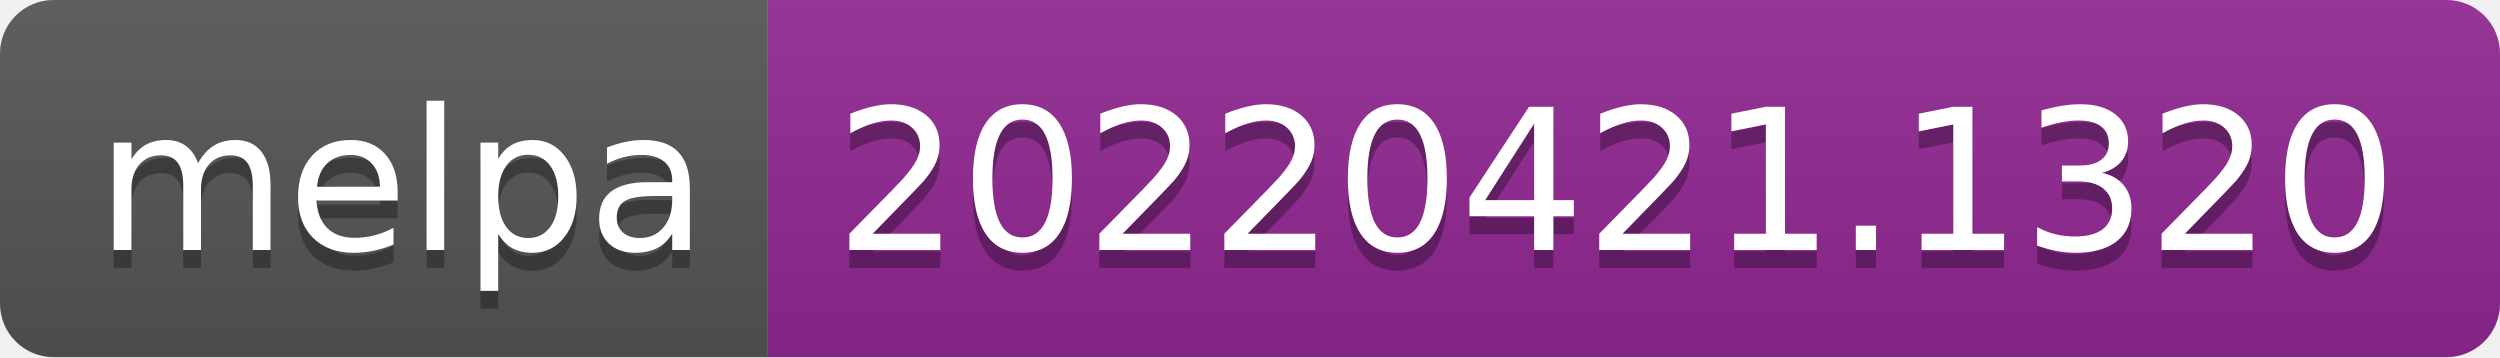
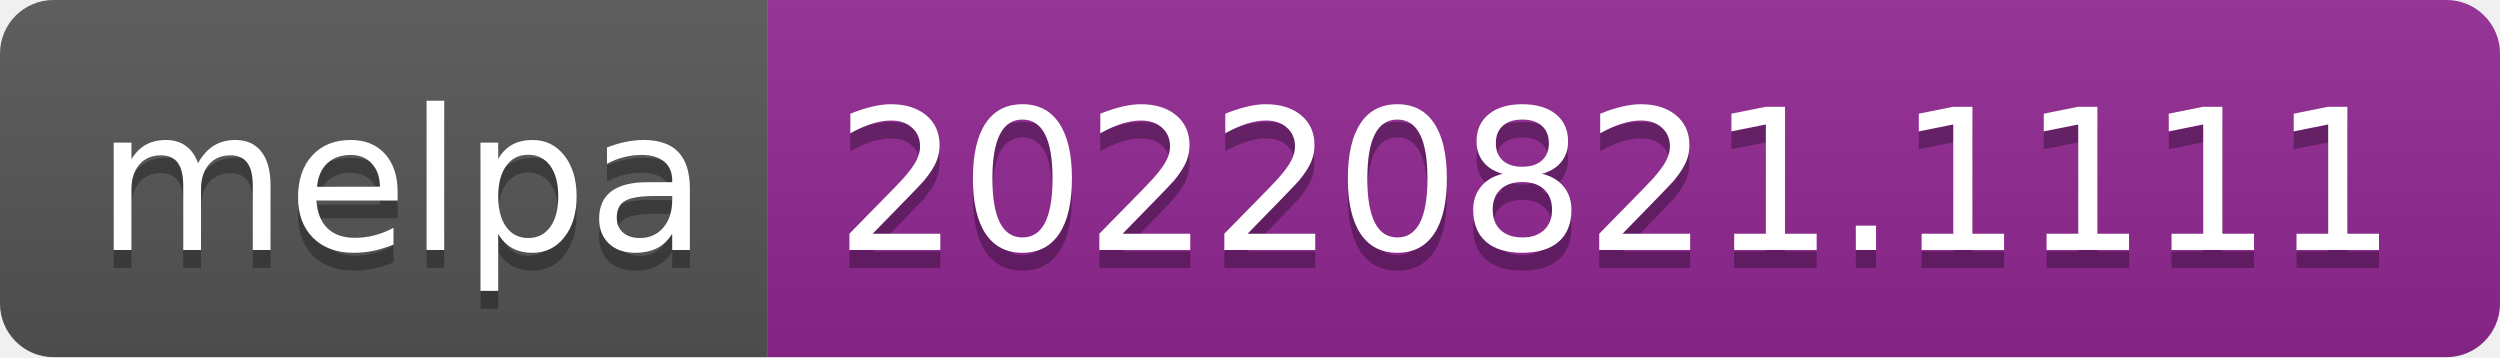
- <svg xmlns="http://www.w3.org/2000/svg" width="140" height="20" role="img" aria-label="melpa: 20220421.1320">
+ <svg xmlns="http://www.w3.org/2000/svg" width="140" height="20" role="img" aria-label="melpa: 20220821.1111">
  <linearGradient id="s" x2="0" y2="100%">
    <stop offset="0" stop-color="#bbb" stop-opacity=".1" />
    <stop offset="1" stop-opacity=".1" />
  </linearGradient>
  <clipPath id="r">
    <rect width="140" height="20" rx="3" fill="#fff" />
  </clipPath>
  <g clip-path="url(#r)">
    <rect width="43" height="20" fill="#555" />
    <rect x="43" width="97" height="20" fill="#922793" />
    <rect width="140" height="20" fill="url(#s)" />
  </g>
  <g fill="#fff" text-anchor="middle" font-family="Verdana,Geneva,DejaVu Sans,sans-serif" text-rendering="geometricPrecision" font-size="110">
    <text aria-hidden="true" x="225" y="150" fill="#010101" fill-opacity=".3" transform="scale(.1)" textLength="330">melpa</text>
    <text x="225" y="140" transform="scale(.1)" fill="#fff" textLength="330">melpa</text>
-     <text aria-hidden="true" x="905" y="150" fill="#010101" fill-opacity=".3" transform="scale(.1)" textLength="870">20220421.1320</text>
-     <text x="905" y="140" transform="scale(.1)" fill="#fff" textLength="870">20220421.1320</text>
+     <text aria-hidden="true" x="905" y="150" fill="#010101" fill-opacity=".3" transform="scale(.1)" textLength="870">20220821.1111</text>
+     <text x="905" y="140" transform="scale(.1)" fill="#fff" textLength="870">20220821.1111</text>
  </g>
</svg>
